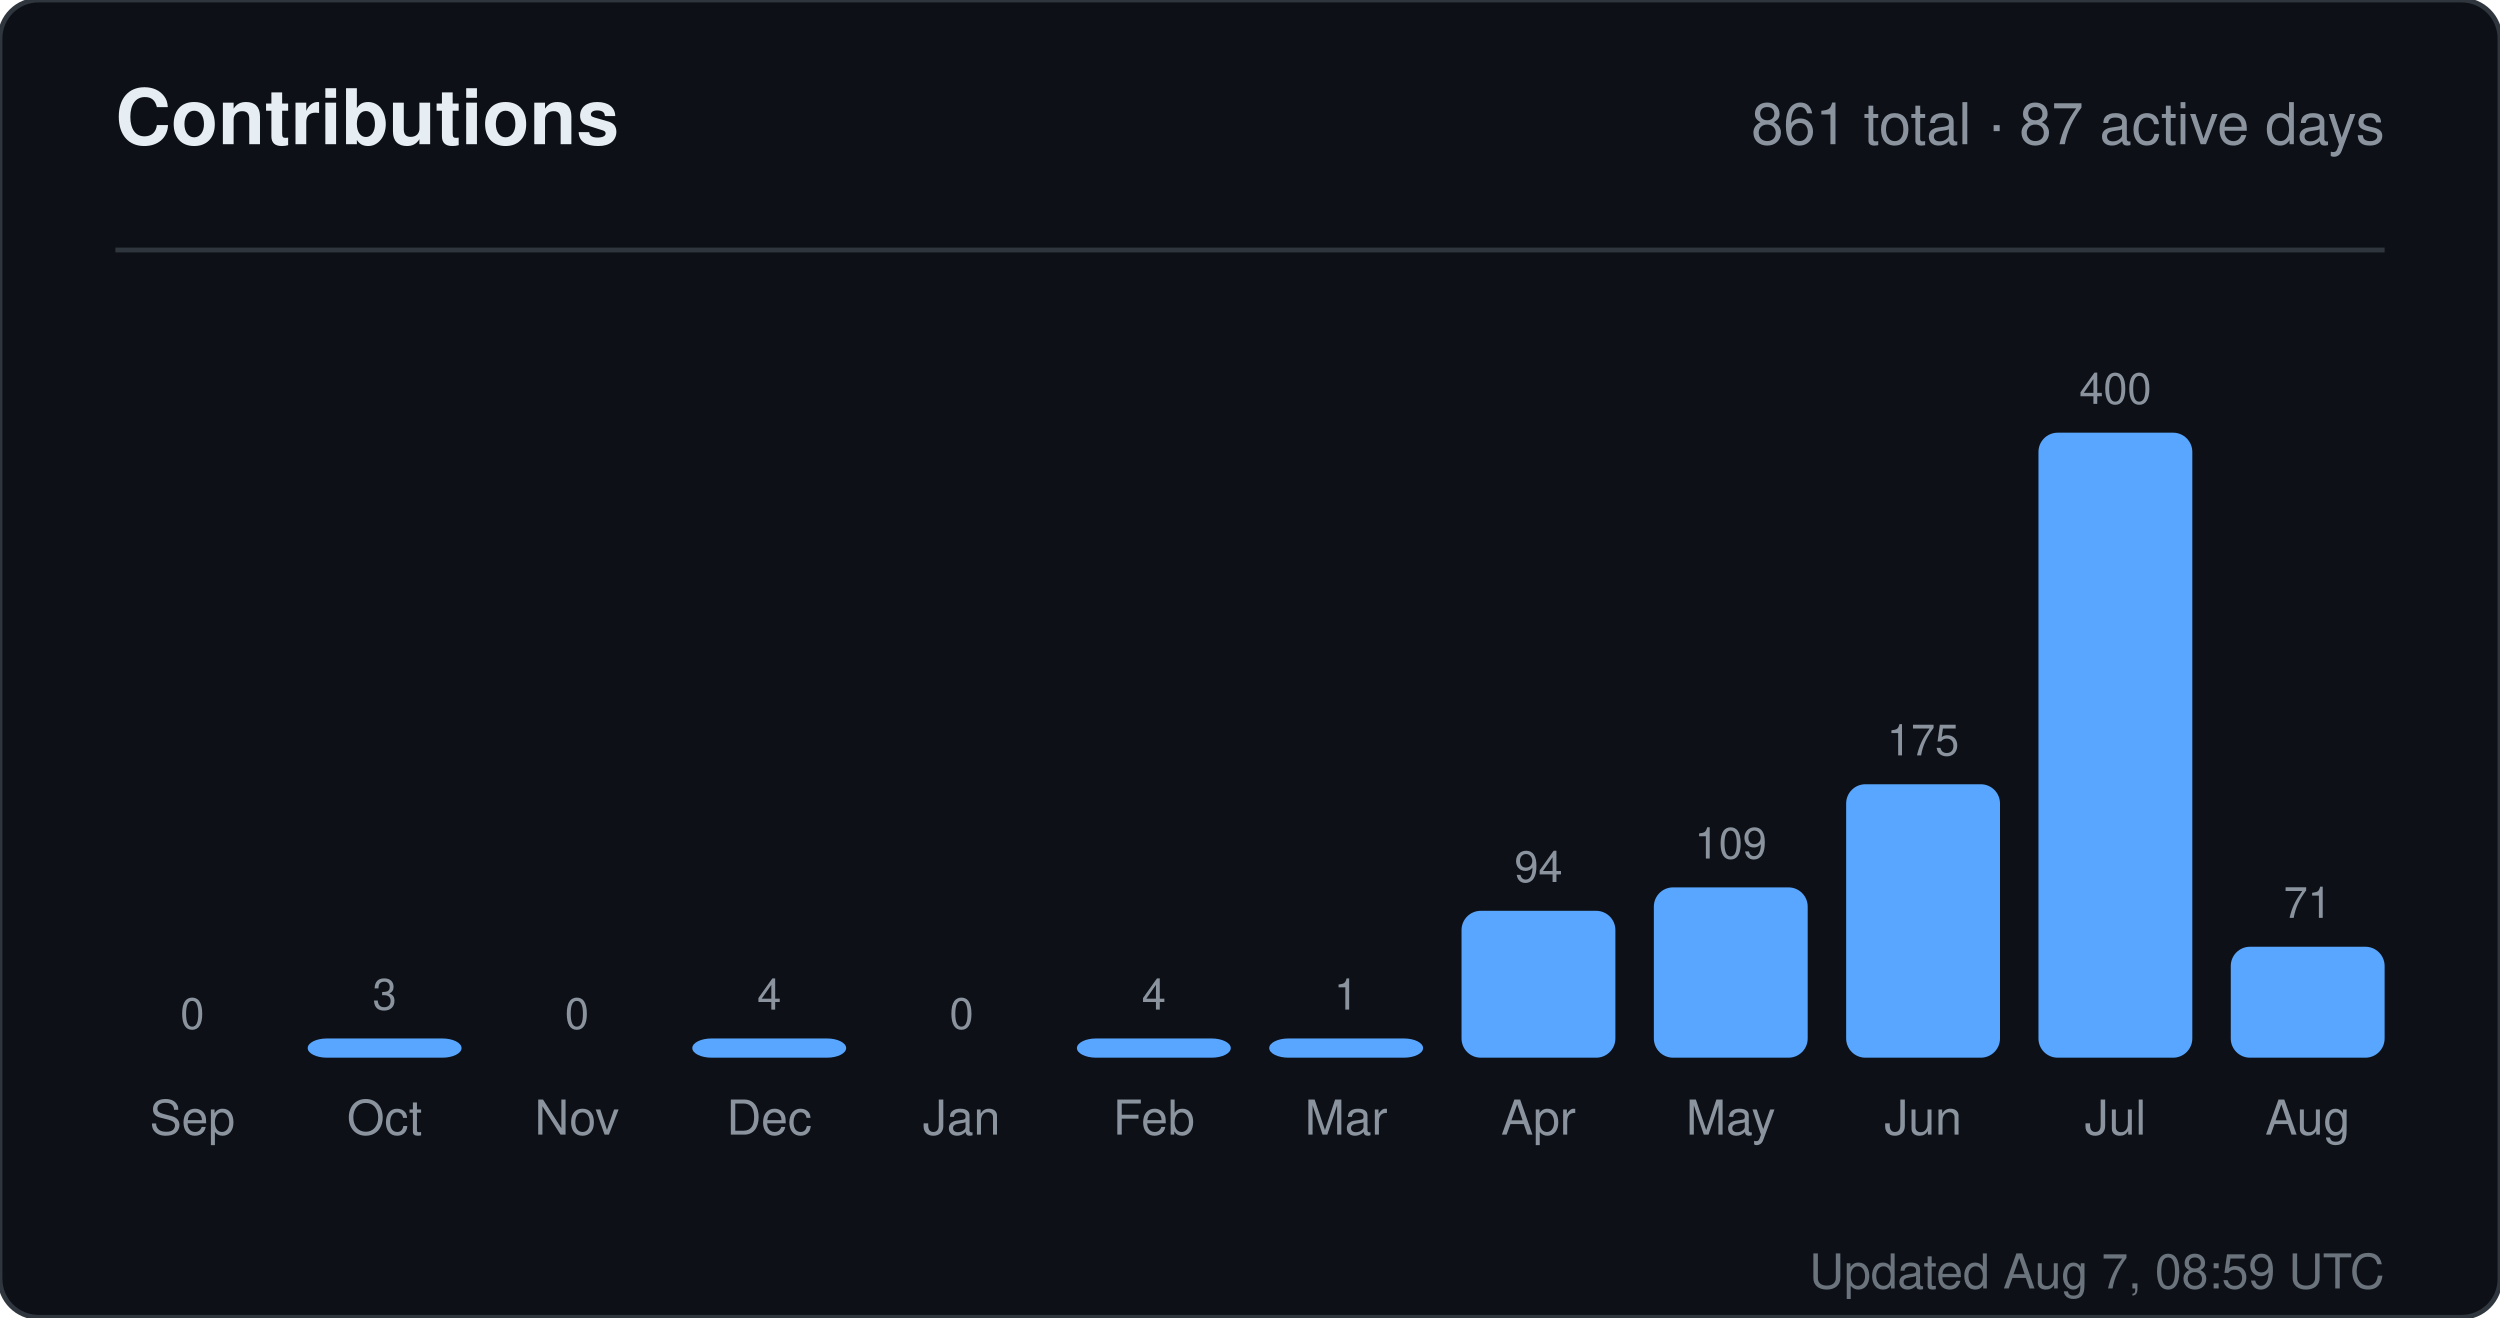
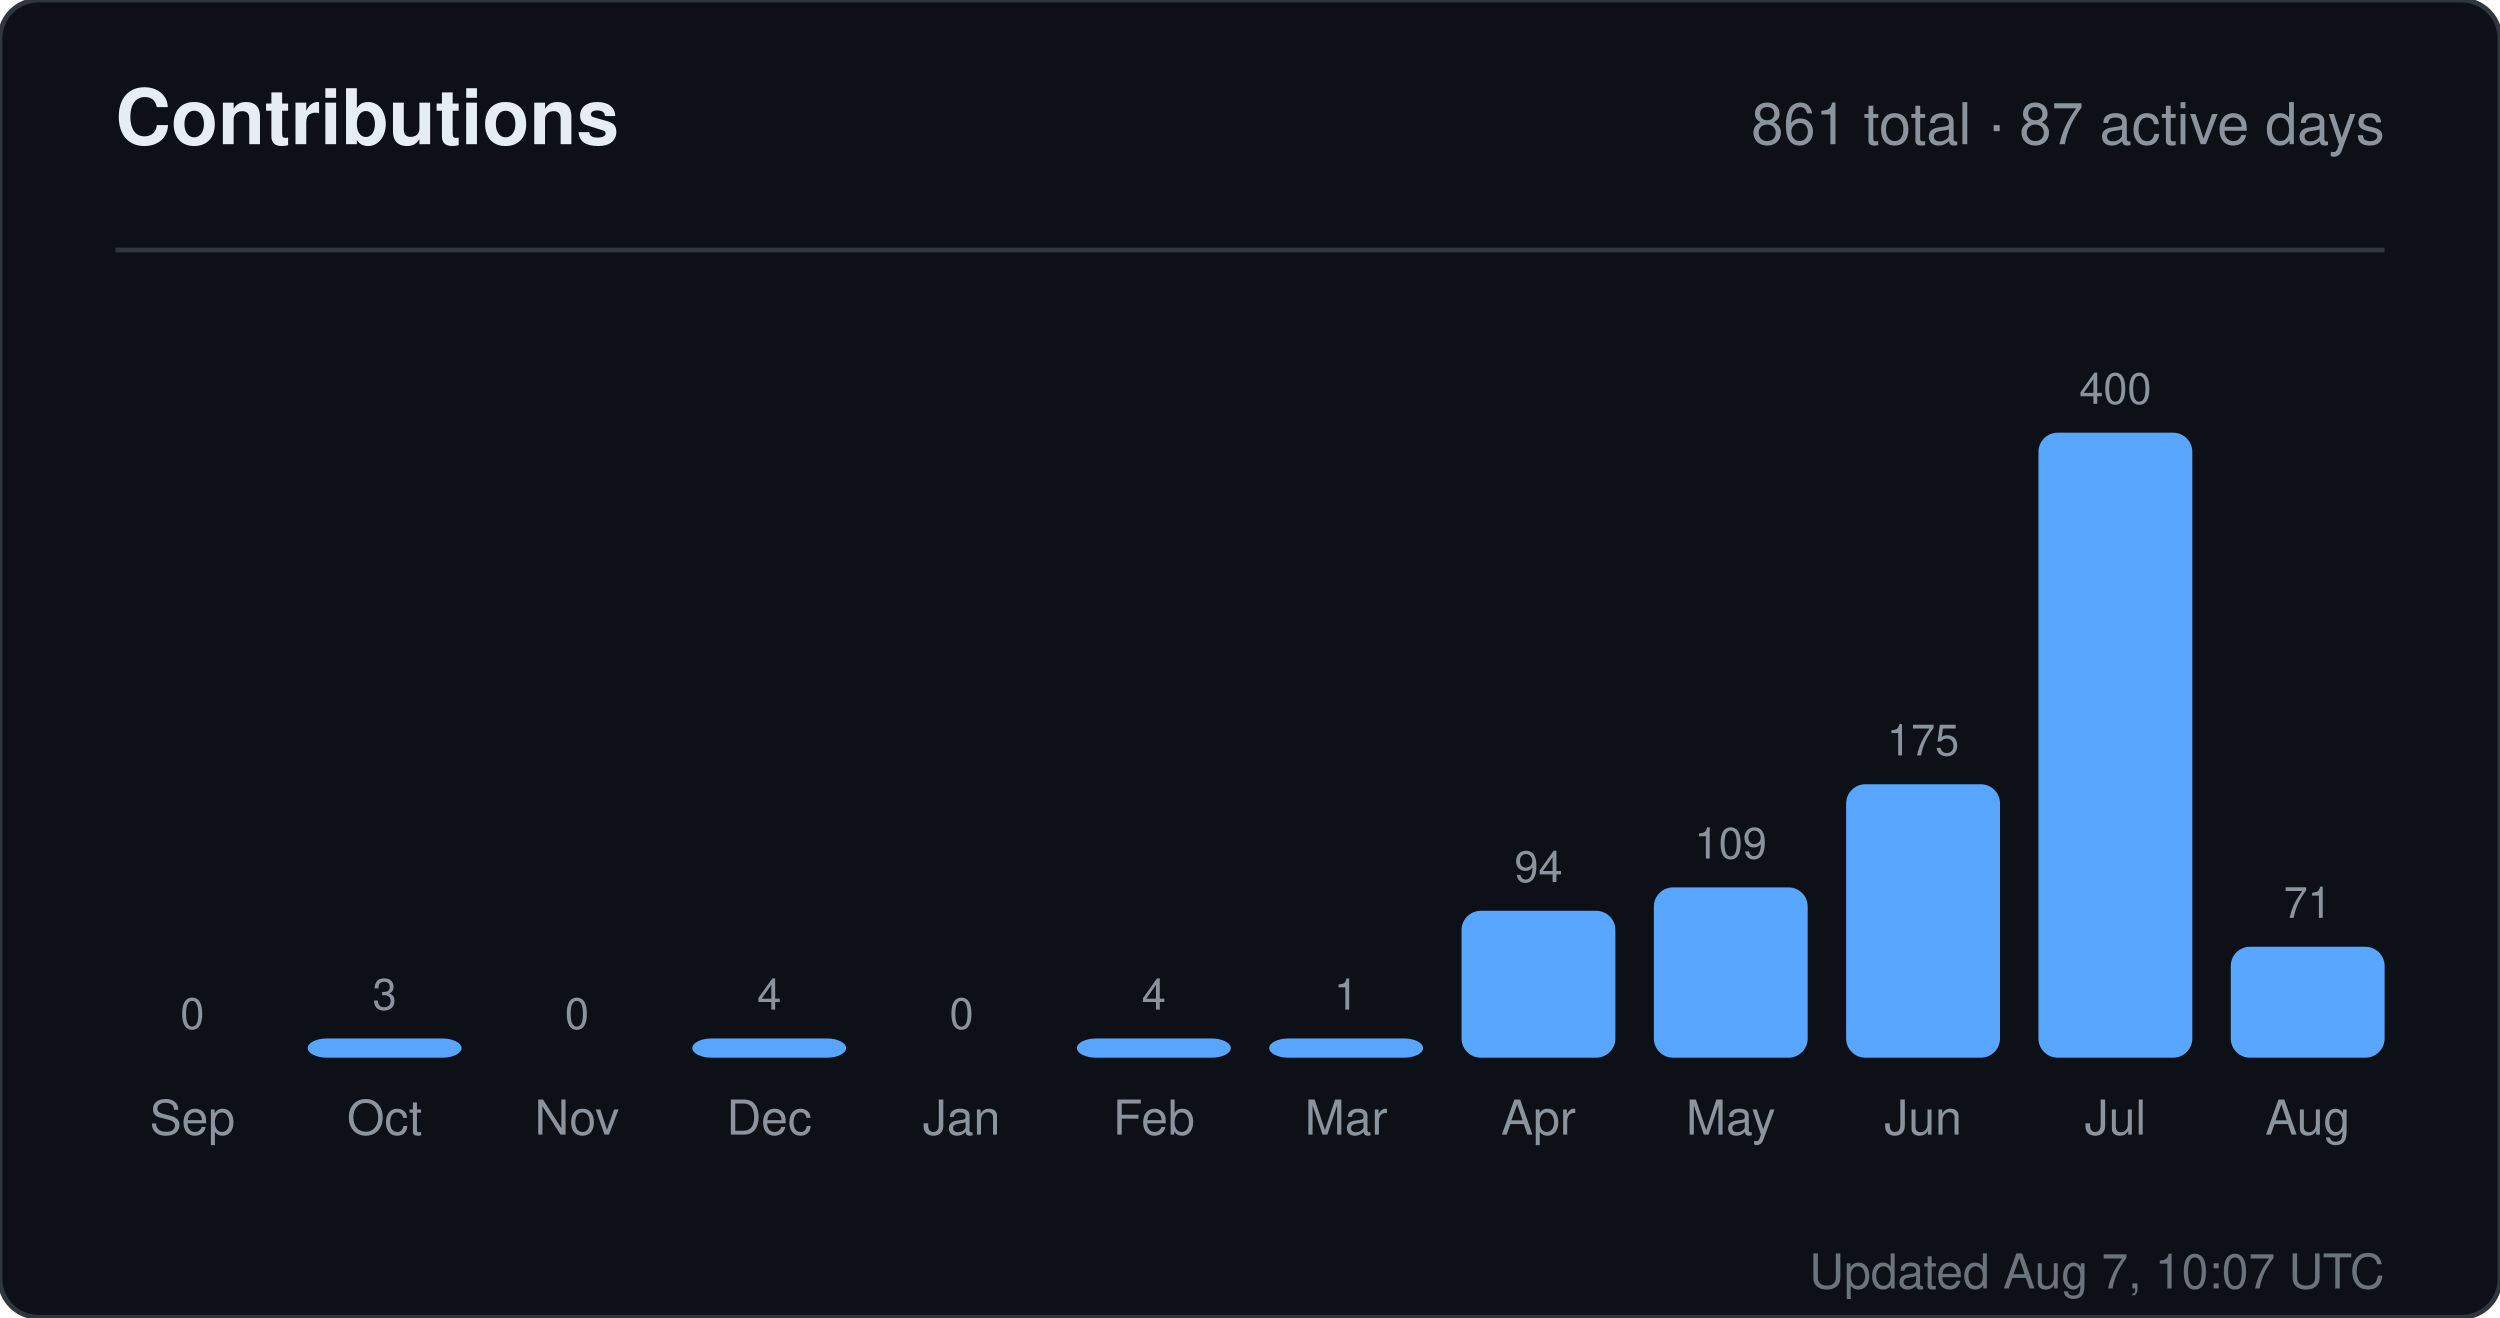
<svg xmlns="http://www.w3.org/2000/svg" width="520" height="274" viewBox="0 0 520 274" role="img" aria-label="Contributions for sandiirawan12">
  <rect width="520" height="274" rx="8" fill="#0d1117" stroke="#30363d" />
  <g font-family="-apple-system, BlinkMacSystemFont, Segoe UI, Helvetica, Arial, sans-serif">
    <text x="24" y="30" fill="#e6edf3" font-size="16" font-weight="700">Contributions</text>
    <text x="496" y="30" fill="#8b949e" font-size="12" text-anchor="end">861 total · 87 active days</text>
    <line x1="24" y1="52" x2="496" y2="52" stroke="#30363d" />
    <text x="40" y="214" fill="#8b949e" font-size="9" text-anchor="middle">0</text>
    <rect x="24" y="220" width="32" height="0" rx="4" fill="#58a6ff" />
    <text x="40" y="236" fill="#8b949e" font-size="10" text-anchor="middle">Sep</text>
    <text x="80" y="210" fill="#8b949e" font-size="9" text-anchor="middle">3</text>
    <rect x="64" y="216" width="32" height="4" rx="4" fill="#58a6ff" />
    <text x="80" y="236" fill="#8b949e" font-size="10" text-anchor="middle">Oct</text>
    <text x="120" y="214" fill="#8b949e" font-size="9" text-anchor="middle">0</text>
    <rect x="104" y="220" width="32" height="0" rx="4" fill="#58a6ff" />
    <text x="120" y="236" fill="#8b949e" font-size="10" text-anchor="middle">Nov</text>
    <text x="160" y="210" fill="#8b949e" font-size="9" text-anchor="middle">4</text>
    <rect x="144" y="216" width="32" height="4" rx="4" fill="#58a6ff" />
    <text x="160" y="236" fill="#8b949e" font-size="10" text-anchor="middle">Dec</text>
    <text x="200" y="214" fill="#8b949e" font-size="9" text-anchor="middle">0</text>
    <rect x="184" y="220" width="32" height="0" rx="4" fill="#58a6ff" />
    <text x="200" y="236" fill="#8b949e" font-size="10" text-anchor="middle">Jan</text>
    <text x="240" y="210" fill="#8b949e" font-size="9" text-anchor="middle">4</text>
    <rect x="224" y="216" width="32" height="4" rx="4" fill="#58a6ff" />
    <text x="240" y="236" fill="#8b949e" font-size="10" text-anchor="middle">Feb</text>
    <text x="280" y="210" fill="#8b949e" font-size="9" text-anchor="middle">1</text>
    <rect x="264" y="216" width="32" height="4" rx="4" fill="#58a6ff" />
    <text x="280" y="236" fill="#8b949e" font-size="10" text-anchor="middle">Mar</text>
    <text x="320" y="183.45" fill="#8b949e" font-size="9" text-anchor="middle">94</text>
    <rect x="304" y="189.45" width="32" height="30.55" rx="4" fill="#58a6ff" />
    <text x="320" y="236" fill="#8b949e" font-size="10" text-anchor="middle">Apr</text>
    <text x="360" y="178.575" fill="#8b949e" font-size="9" text-anchor="middle">109</text>
    <rect x="344" y="184.575" width="32" height="35.425" rx="4" fill="#58a6ff" />
    <text x="360" y="236" fill="#8b949e" font-size="10" text-anchor="middle">May</text>
    <text x="400" y="157.125" fill="#8b949e" font-size="9" text-anchor="middle">175</text>
    <rect x="384" y="163.125" width="32" height="56.875" rx="4" fill="#58a6ff" />
    <text x="400" y="236" fill="#8b949e" font-size="10" text-anchor="middle">Jun</text>
    <text x="440" y="84" fill="#8b949e" font-size="9" text-anchor="middle">400</text>
    <rect x="424" y="90" width="32" height="130" rx="4" fill="#58a6ff" />
    <text x="440" y="236" fill="#8b949e" font-size="10" text-anchor="middle">Jul</text>
    <text x="480" y="190.925" fill="#8b949e" font-size="9" text-anchor="middle">71</text>
    <rect x="464" y="196.925" width="32" height="23.075" rx="4" fill="#58a6ff" />
    <text x="480" y="236" fill="#8b949e" font-size="10" text-anchor="middle">Aug</text>
-     <text x="496" y="268" fill="#8b949e" font-size="10" text-anchor="end" opacity="0.75">Updated Aug 7, 08:59 UTC</text>
+     <text x="496" y="268" fill="#8b949e" font-size="10" text-anchor="end" opacity="0.75">Updated Aug 7, 10:07 UTC</text>
  </g>
</svg>
